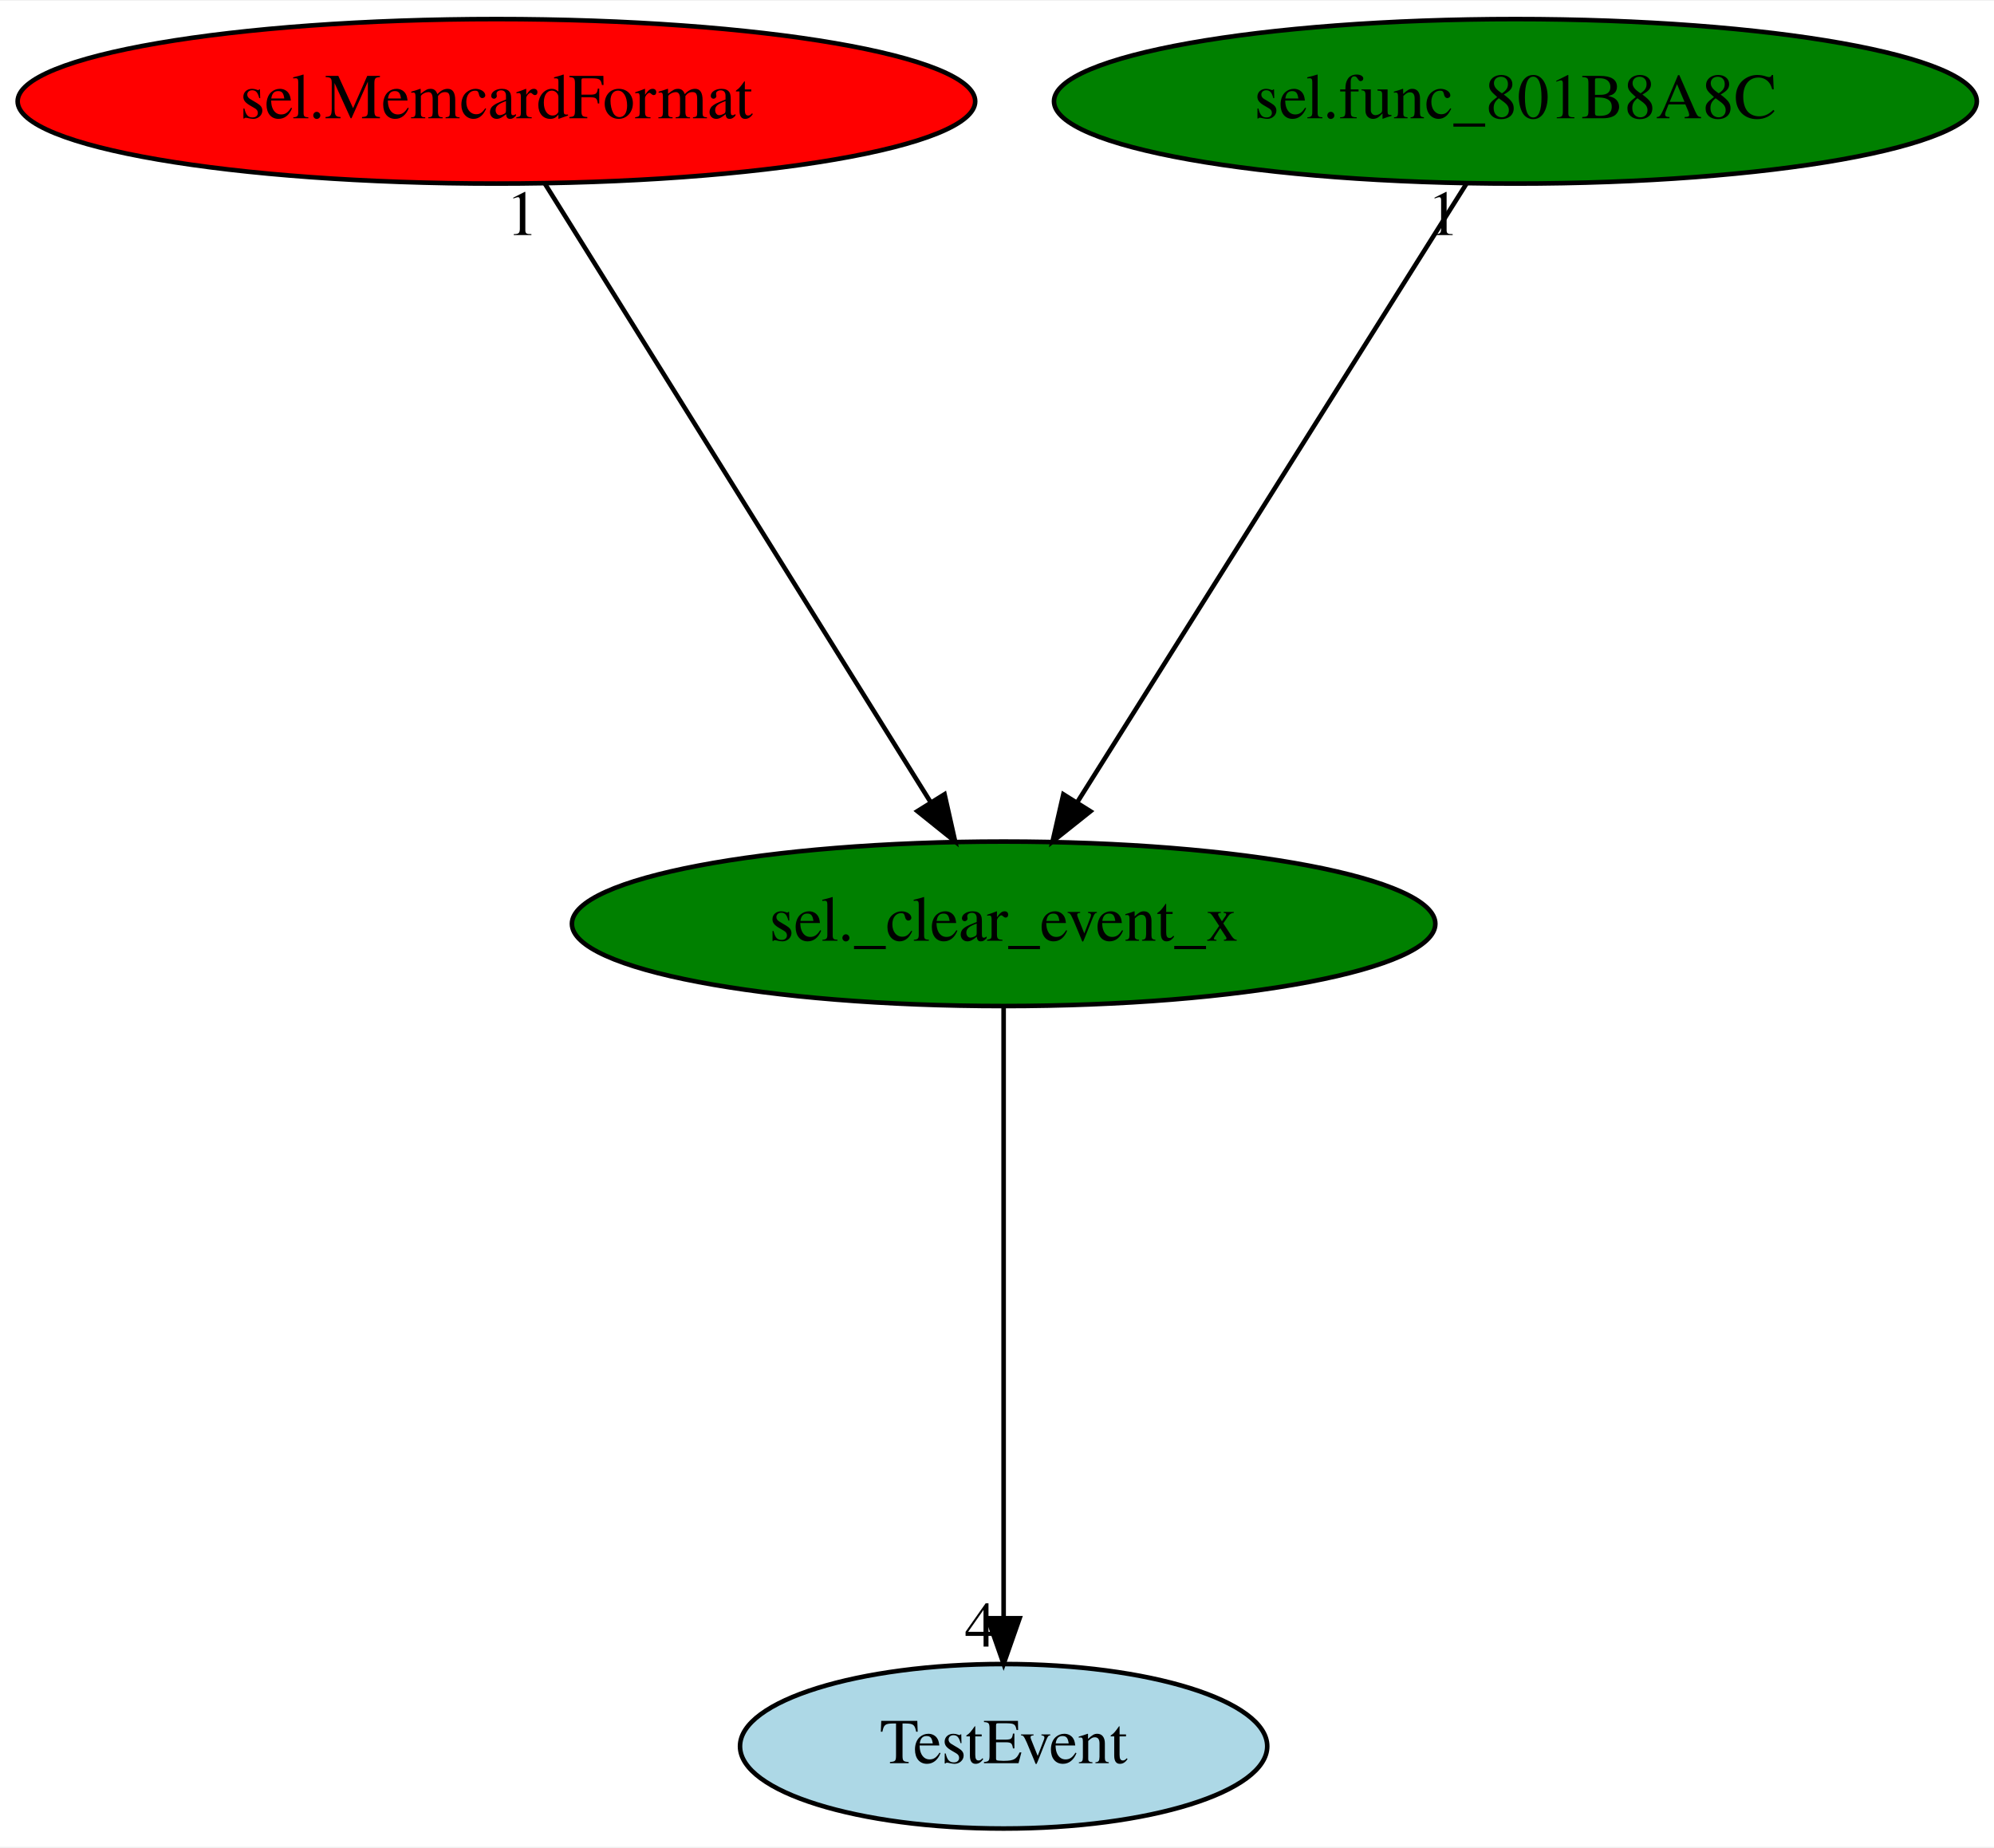
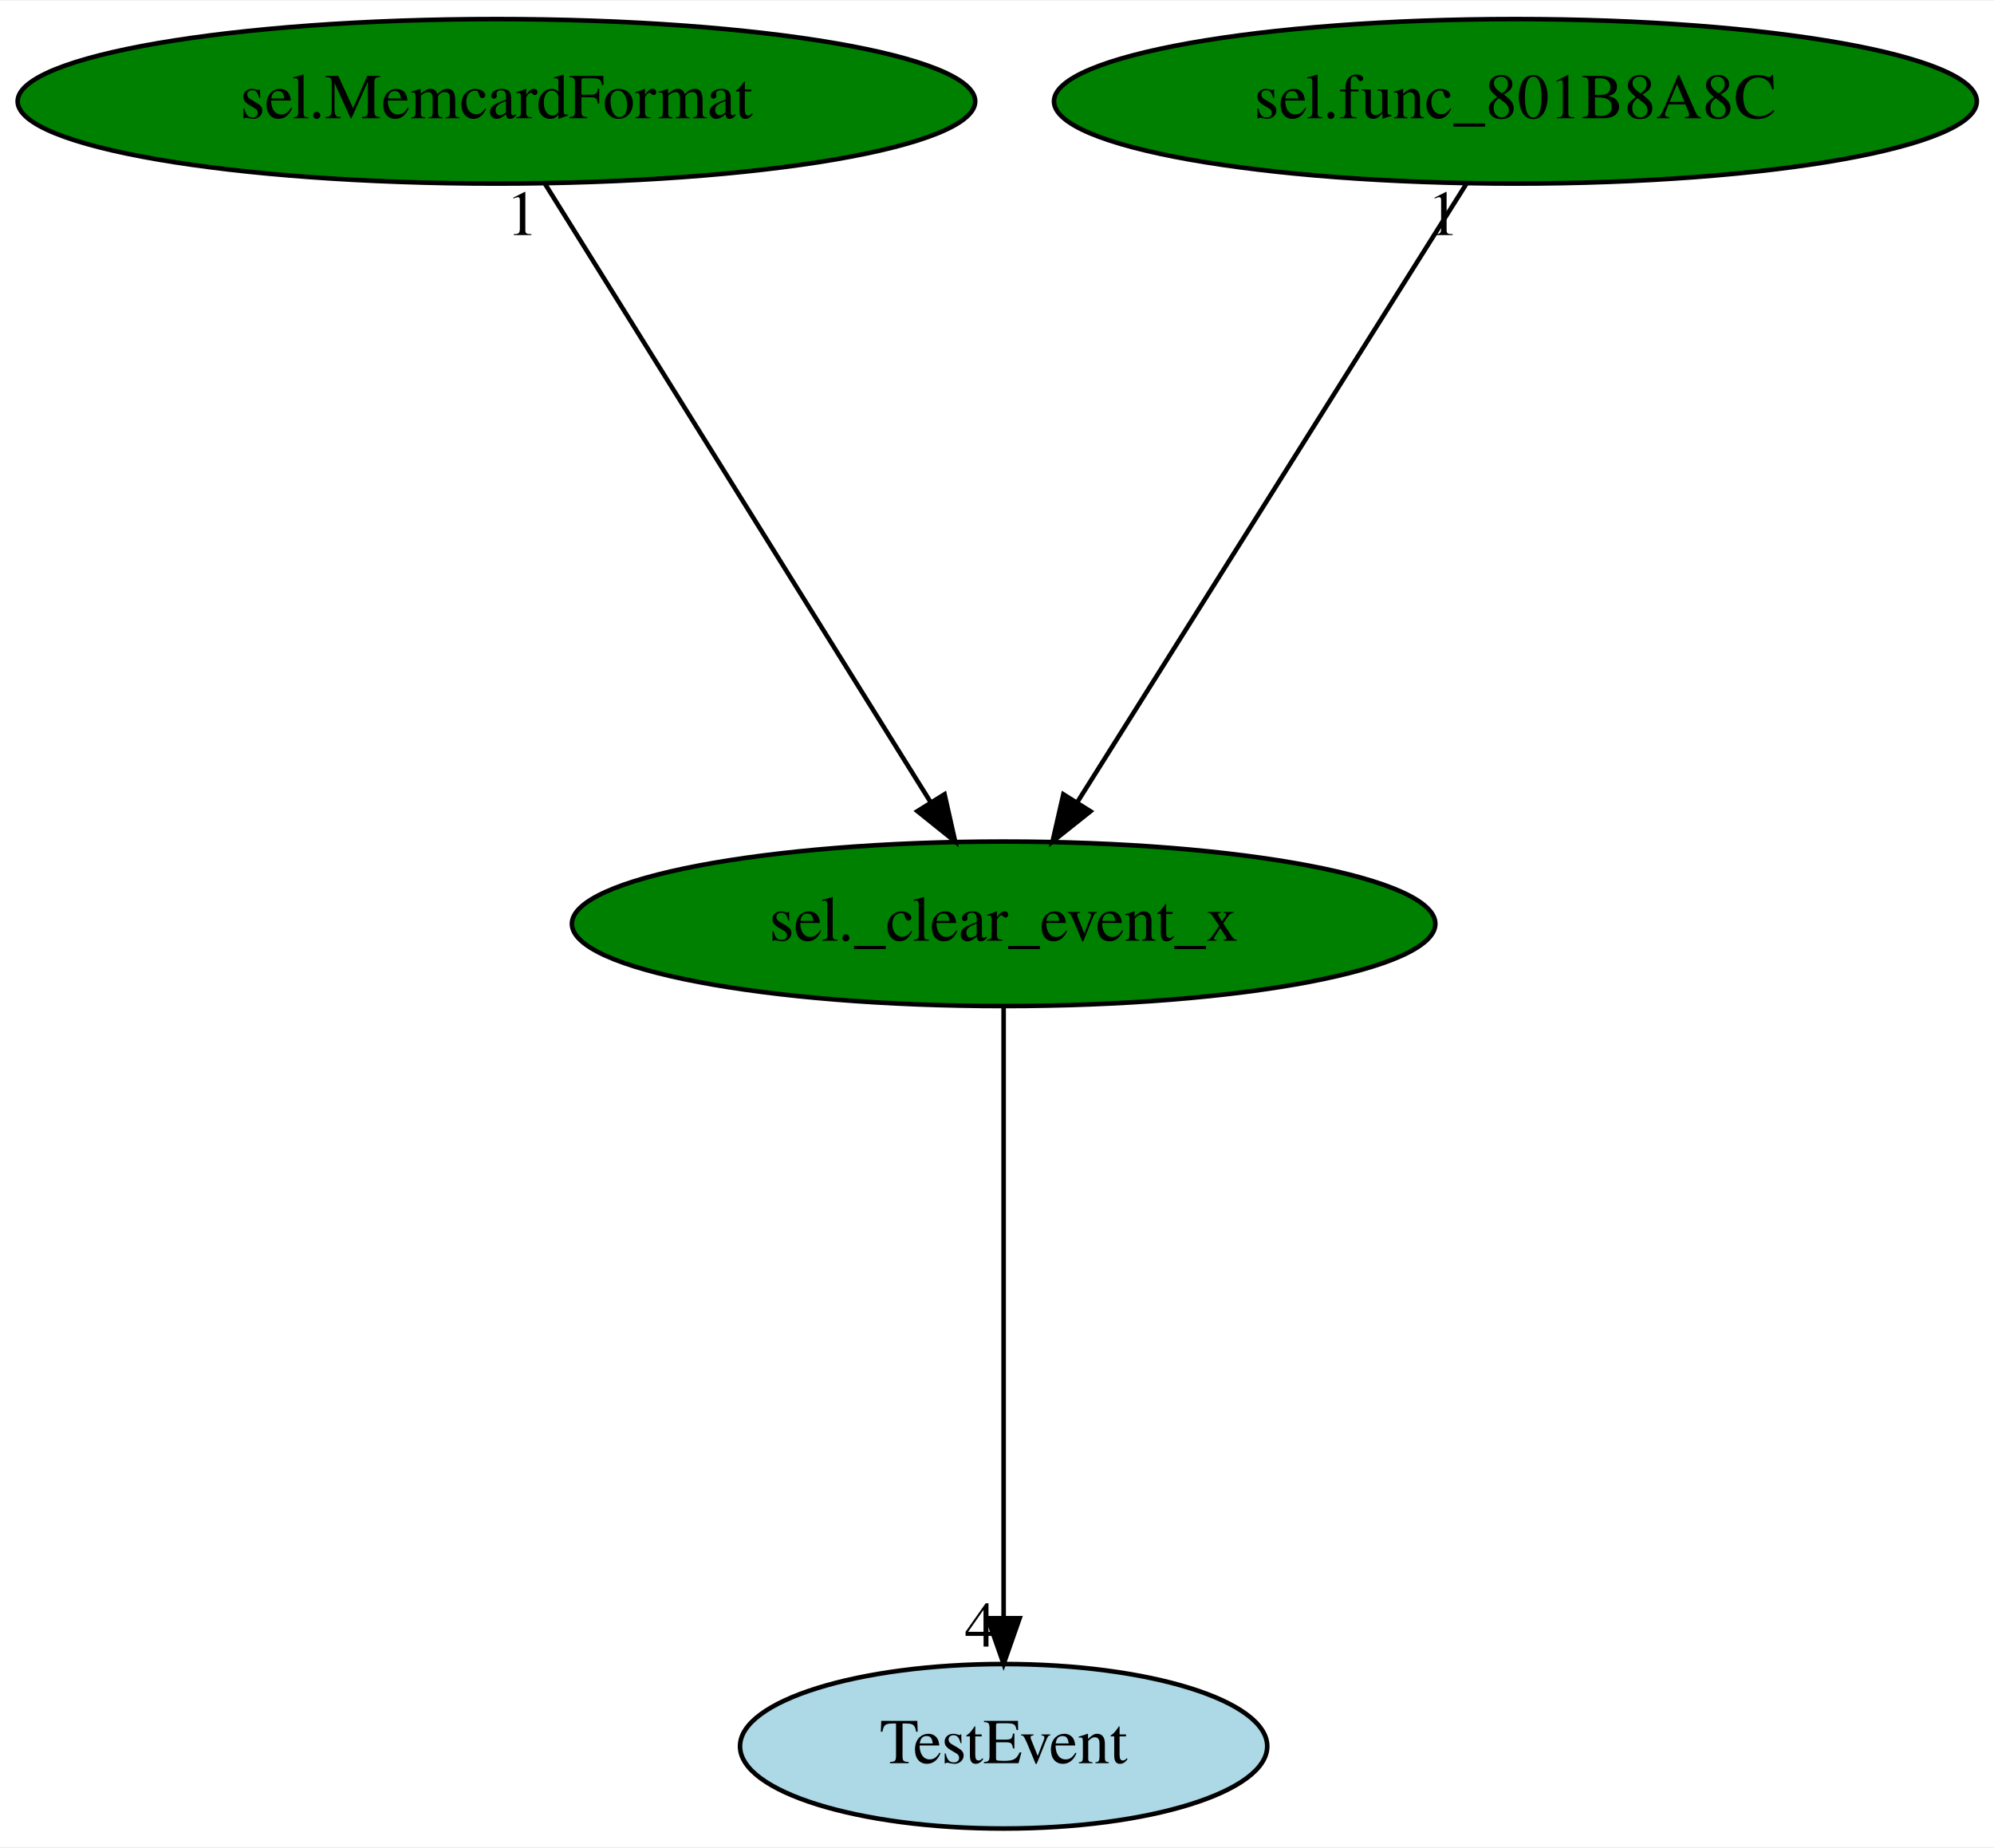
<svg xmlns="http://www.w3.org/2000/svg" xmlns:xlink="http://www.w3.org/1999/xlink" width="436pt" height="404pt" viewBox="0.00 0.00 436.38 404.00">
  <g id="graph0" class="graph" transform="scale(1 1) rotate(0) translate(4 400)">
    <polygon fill="white" stroke="transparent" points="-4,4 -4,-400 432.38,-400 432.38,4 -4,4" />
    <g id="node1" class="node">
      <ellipse fill="green" stroke="black" cx="215.64" cy="-198" rx="94.48" ry="18" />
      <text text-anchor="middle" x="215.64" y="-194.3" font-family="Times,serif" font-size="14.00">sel._clear_event_x</text>
    </g>
    <g id="node2" class="node">
      <g id="a_node2">
        <a xlink:href="TestEvent.svg" xlink:title="TestEvent">
          <ellipse fill="lightblue" stroke="black" cx="215.64" cy="-18" rx="57.69" ry="18" />
          <text text-anchor="middle" x="215.64" y="-14.3" font-family="Times,serif" font-size="14.00">TestEvent</text>
        </a>
      </g>
    </g>
    <g id="edge1" class="edge">
      <path fill="none" stroke="black" d="M215.64,-179.93C215.64,-148.97 215.64,-83.3 215.64,-46.13" />
      <polygon fill="black" stroke="black" points="219.14,-46.02 215.64,-36.02 212.14,-46.02 219.14,-46.02" />
      <text text-anchor="middle" x="210.64" y="-39.82" font-family="Times,serif" font-size="14.00">4</text>
    </g>
    <g id="node3" class="node">
      <g id="a_node3">
        <a xlink:href="sel.MemcardFormat.svg" xlink:title="sel.MemcardFormat">
-           <ellipse fill="red" stroke="black" cx="104.64" cy="-378" rx="104.78" ry="18" />
+           <ellipse fill="green" stroke="black" cx="104.64" cy="-378" rx="104.78" ry="18" />
          <text text-anchor="middle" x="104.64" y="-374.3" font-family="Times,serif" font-size="14.00">sel.MemcardFormat</text>
        </a>
      </g>
    </g>
    <g id="edge2" class="edge">
      <path fill="none" stroke="black" d="M115.28,-359.93C134.84,-328.57 176.6,-261.6 199.61,-224.71" />
      <polygon fill="black" stroke="black" points="202.71,-226.35 205.03,-216.02 196.77,-222.65 202.71,-226.35" />
      <text text-anchor="middle" x="110.28" y="-348.73" font-family="Times,serif" font-size="14.00">1</text>
    </g>
    <g id="node4" class="node">
      <g id="a_node4">
        <a xlink:href="sel.func_801B8A8C.svg" xlink:title="sel.func_801B8A8C">
          <ellipse fill="green" stroke="black" cx="327.64" cy="-378" rx="100.98" ry="18" />
          <text text-anchor="middle" x="327.64" y="-374.3" font-family="Times,serif" font-size="14.00">sel.func_801B8A8C</text>
        </a>
      </g>
    </g>
    <g id="edge3" class="edge">
      <path fill="none" stroke="black" d="M316.9,-359.93C297.17,-328.57 255.03,-261.6 231.82,-224.71" />
      <polygon fill="black" stroke="black" points="234.64,-222.62 226.35,-216.02 228.71,-226.34 234.64,-222.62" />
      <text text-anchor="middle" x="311.9" y="-348.73" font-family="Times,serif" font-size="14.00">1</text>
    </g>
  </g>
</svg>
